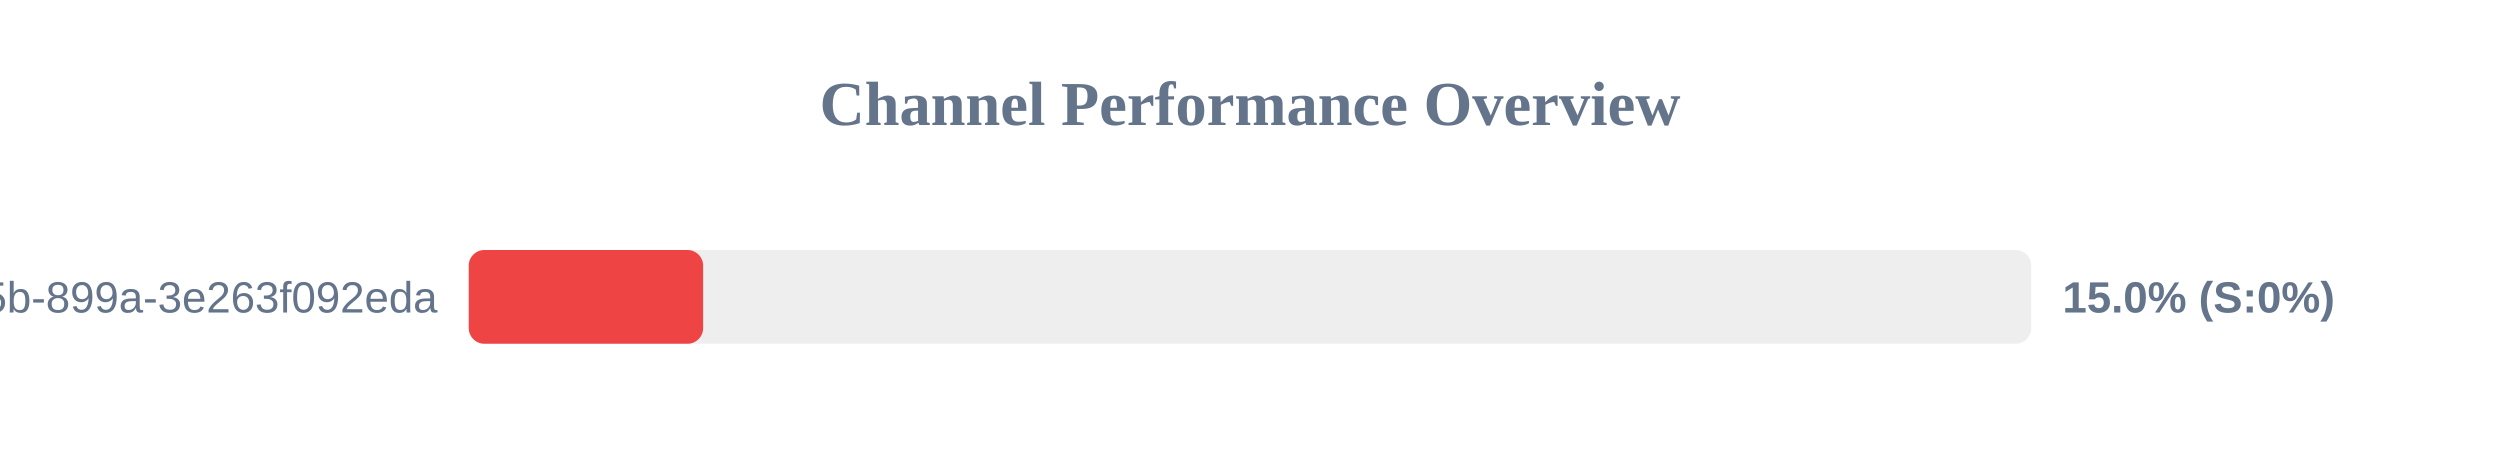
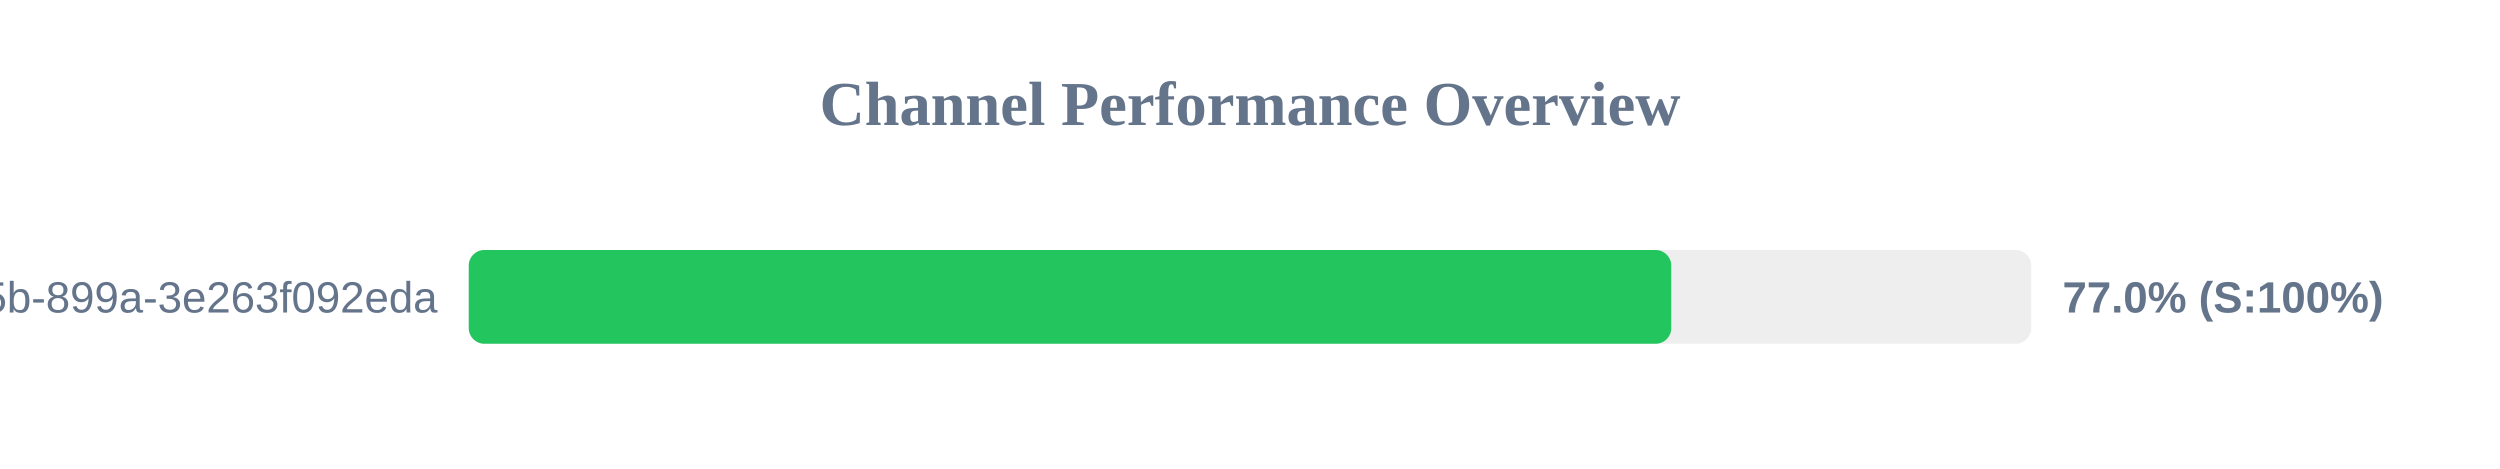
<svg xmlns="http://www.w3.org/2000/svg" width="800" height="150" version="1.1">
  <style>
        .row { font: 14px Arial; fill: #64748b; }
        .score { font: bold 14px Arial; fill: #64748b; }
    </style>
  <text x="400" y="40" text-anchor="middle" font-size="20px" font-weight="bold" fill="#64748b">Channel Performance Overview</text>
  <rect x="150" y="80" width="500" height="30" fill="#eee" rx="5" />
-   <rect x="150" y="80" width="75.0" height="30" fill="#ef4444" rx="5" />
+   <rect x="150" y="80" width="384.8" height="30" fill="#22c55e" rx="5" />
  <text x="140" y="100" text-anchor="end" class="row">?uuid=6bf726db-fb0b-405b-899a-3e263f092eda</text>
-   <text x="660" y="100" text-anchor="start" class="score">15.0% (S:0%)</text>
+   <text x="660" y="100" text-anchor="start" class="score">77.0% (S:100%)</text>
</svg>
